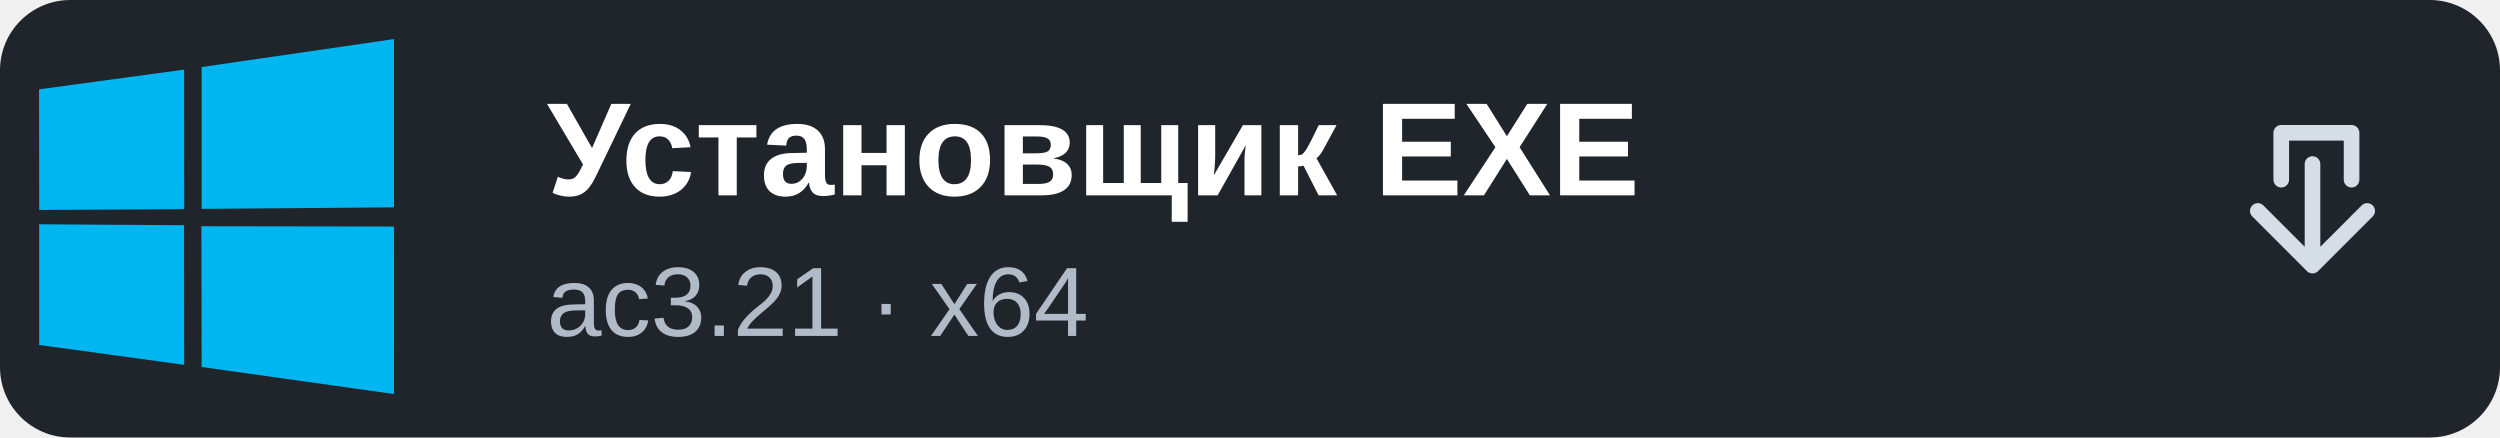
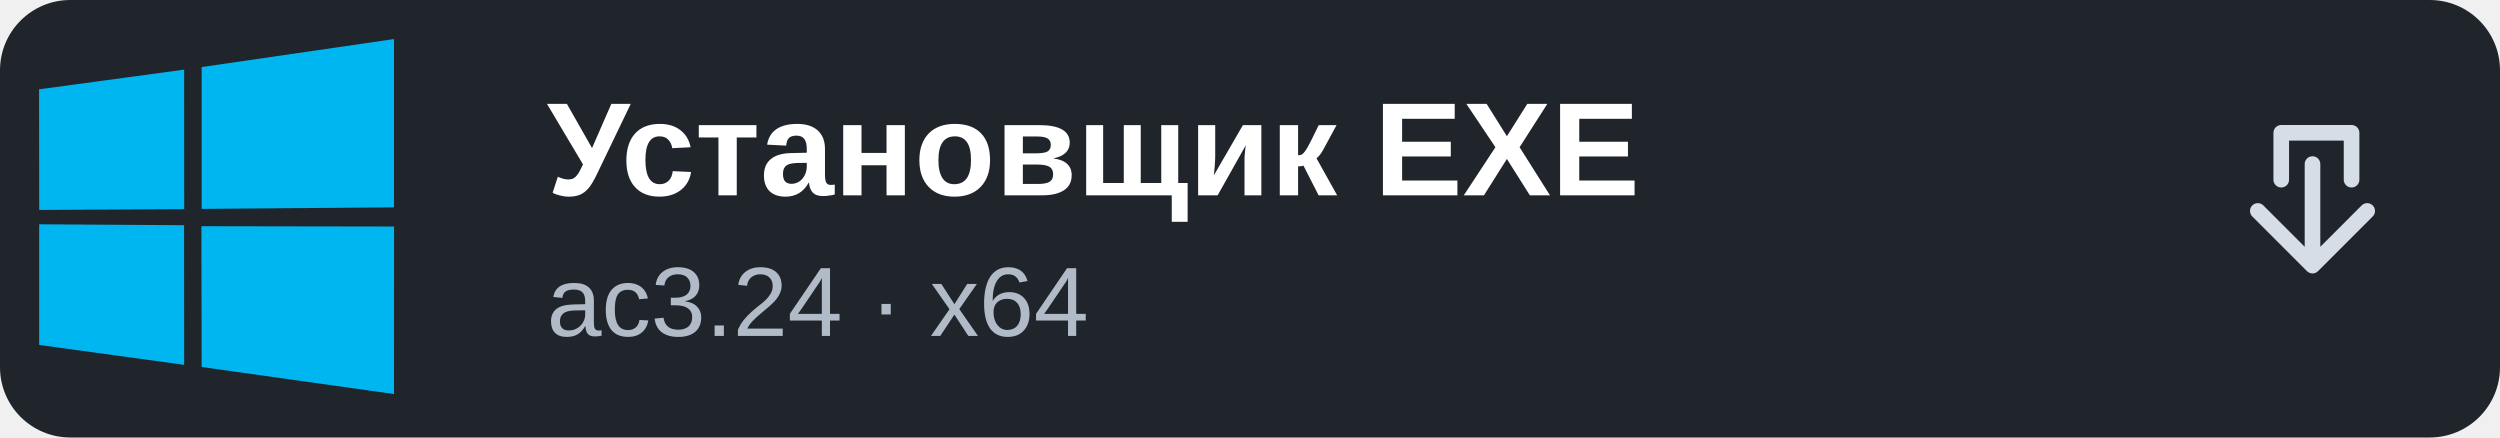
<svg xmlns="http://www.w3.org/2000/svg" width="320" height="56" viewBox="0 0 320 56" role="img" aria-label="Windows: Установщик EXE">
  <rect width="320" height="56" rx="9" fill="#20252c" />
  <g transform="translate(5 5) scale(.355)">
    <path fill="#00B6F0" d="M128,67.591L127.984,128l-69.358-9.759-0.097-50.763L128,67.591z M58.626,10.091L127.984,0v60.682l-69.358,0.549V10.091z M52.285,67.118l0.041,50.346-52.284-7.166L0.038,66.781L52.285,67.118z M0,18.123l52.31-7.102,0.023,50.301L0.049,61.618L0,18.123z" />
  </g>
  <path d="M0 9 Q0 0 9 0 H58 V56 H9 Q0 56 0 47 Z" fill="none" />
  <text x="70" y="25" font-family="Arial, sans-serif" font-size="17" font-weight="700" fill="#fff">Установщик EXE</text>
-   <text x="70" y="43" font-family="Arial, sans-serif" font-size="12.6" fill="#b1bbc8">ac3.21 · x64</text>
+   <text x="70" y="43" font-family="Arial, sans-serif" font-size="12.6" fill="#b1bbc8">ac3.24 · x64</text>
  <path d="M292 23v-6h9v6m-12 4 7 7 7-7m-7 7V21" fill="none" stroke="#d5dde7" stroke-width="2" stroke-linecap="round" stroke-linejoin="round" />
</svg>
